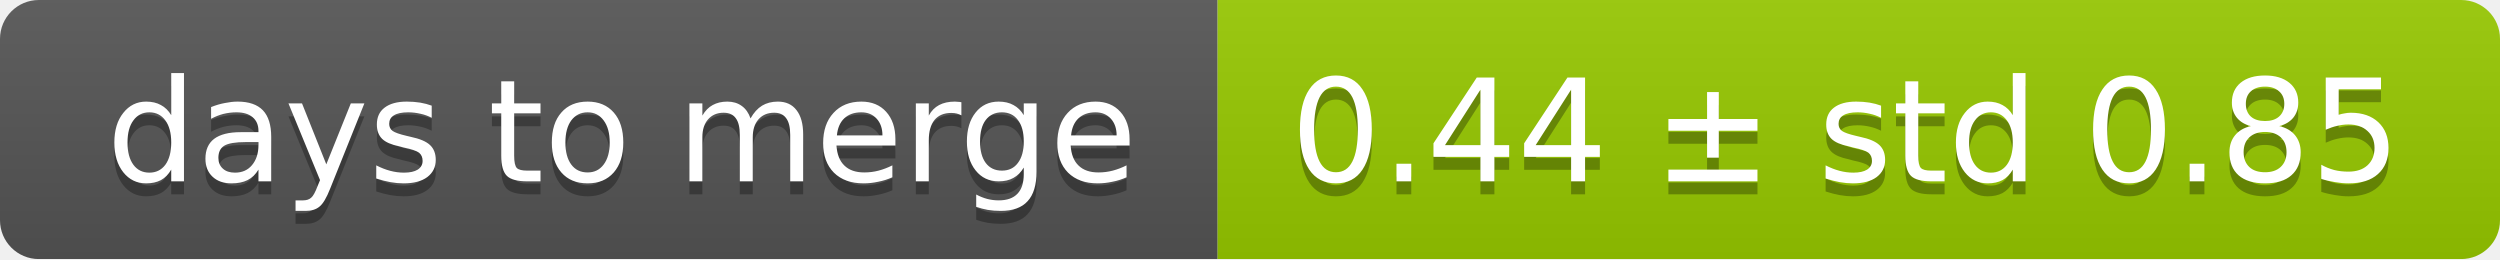
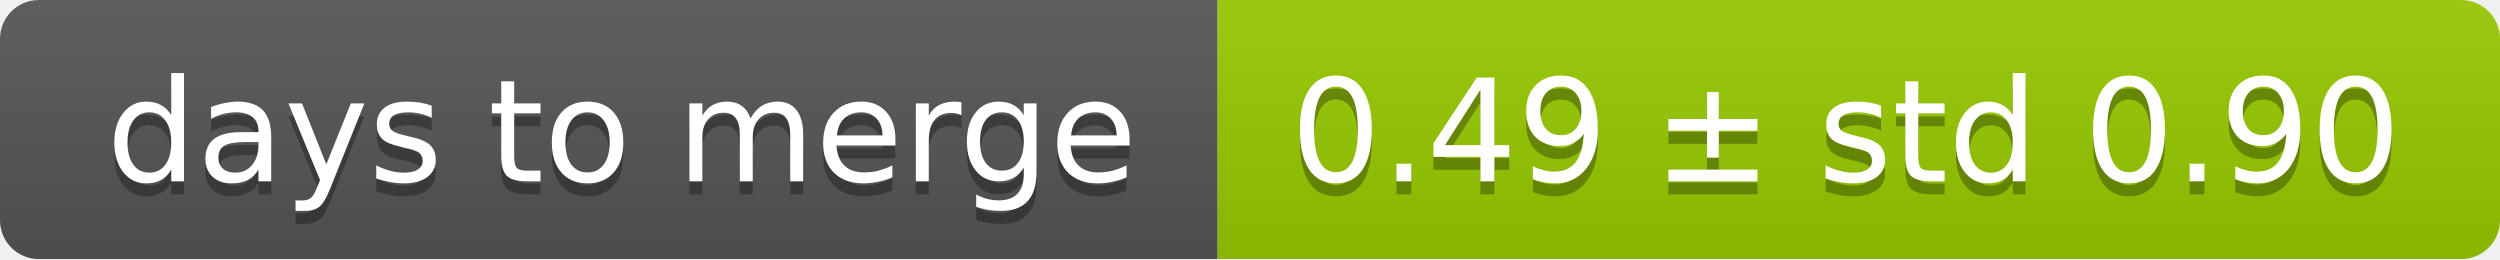
<svg xmlns="http://www.w3.org/2000/svg" width="193" height="20">
  <linearGradient id="smooth" x2="0" y2="100%">
    <stop offset="0" stop-color="#bbb" stop-opacity=".1" />
    <stop offset="1" stop-opacity=".1" />
  </linearGradient>
  <mask id="round">
    <rect width="193" height="20" rx="3" fill="#fff" />
  </mask>
  <g mask="url(#round)">
    <rect width="94" height="20" fill="#555" />
    <rect x="94" width="99" height="20" fill="#97ca00" />
    <rect width="193" height="20" fill="url(#smooth)" />
  </g>
  <g fill="#fff" text-anchor="middle" font-family="DejaVu Sans,Verdana,Geneva,sans-serif" font-size="11">
    <text x="48" y="15" fill="#010101" fill-opacity=".3">days to merge</text>
    <text x="48" y="14">days to merge</text>
-     <text x="142.5" y="15" fill="#010101" fill-opacity=".3">0.44 ± std 0.85</text>
-     <text x="142.5" y="14">0.44 ± std 0.85</text>
+     <text x="142.5" y="15" fill="#010101" fill-opacity=".3">0.49 ± std 0.90</text>
+     <text x="142.5" y="14">0.49 ± std 0.90</text>
  </g>
</svg>
